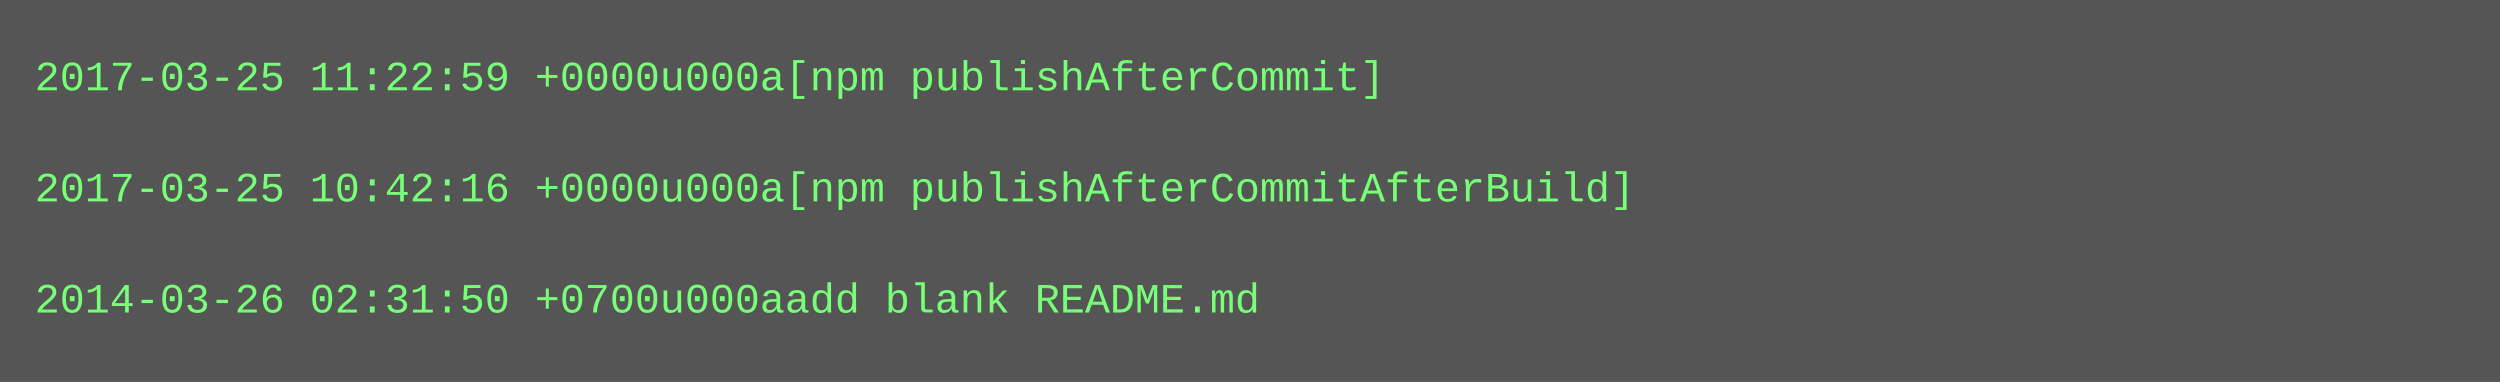
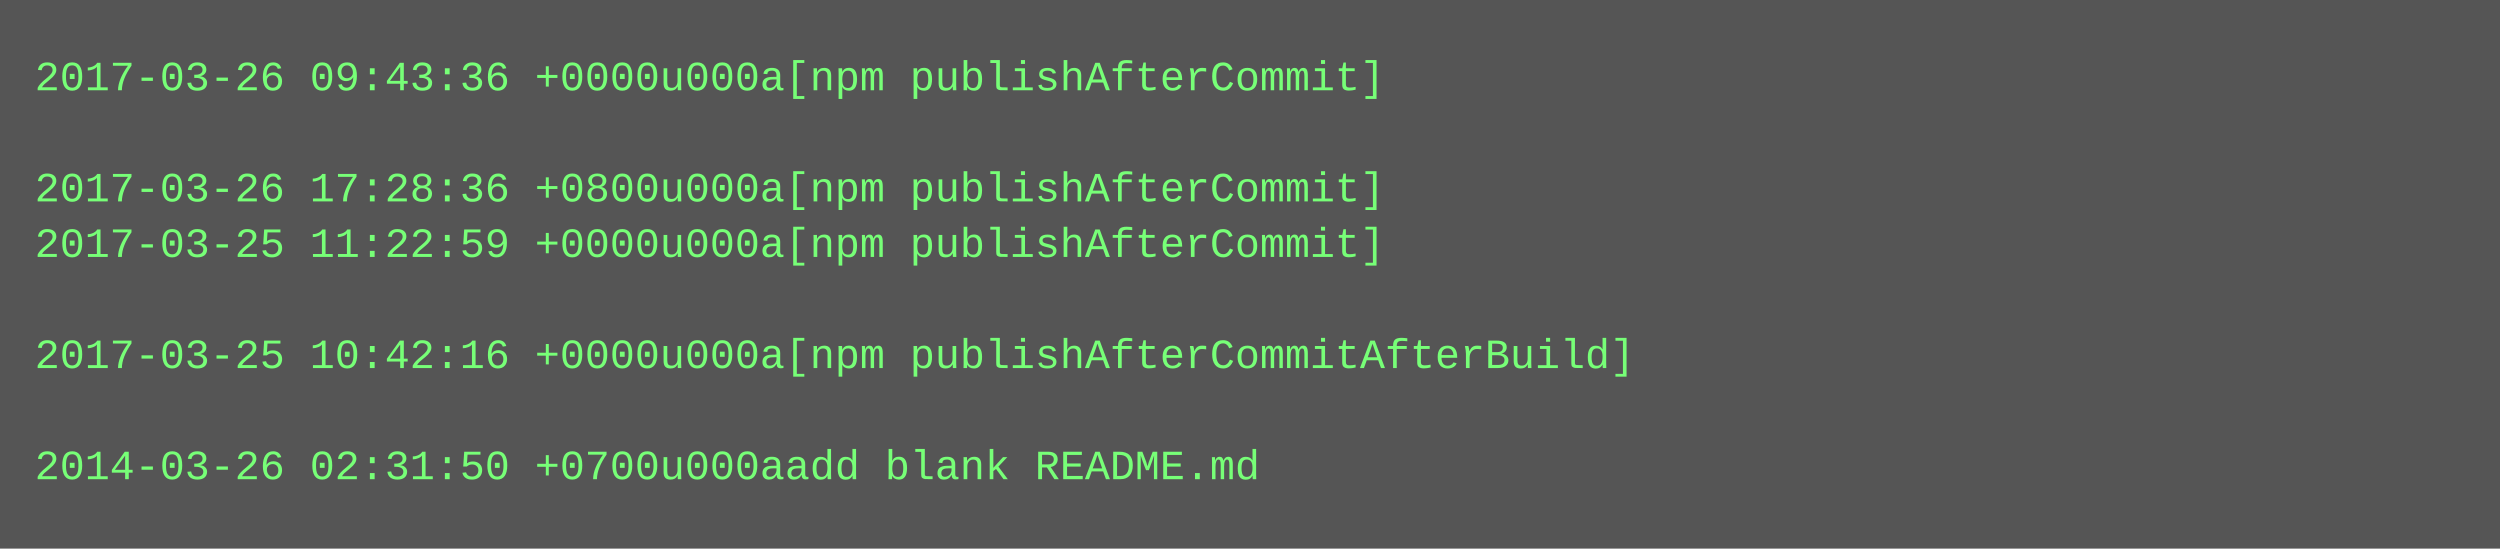
- <svg xmlns="http://www.w3.org/2000/svg" height="110" width="720">
-   <rect height="110" fill="#555" width="720" />
+ <svg xmlns="http://www.w3.org/2000/svg" height="158" width="720">
+   <rect height="158" fill="#555" width="720" />
  <text fill="#7f7" font-family="Courier New" font-size="12" xml:space="preserve">
-     <tspan x="10" y="26">2017-03-25 11:22:59 +0000u000a[npm publishAfterCommit]</tspan>
+     <tspan x="10" y="26">2017-03-26 09:43:36 +0000u000a[npm publishAfterCommit]</tspan>
    <tspan x="10" y="42" />
-     <tspan x="10" y="58">2017-03-25 10:42:16 +0000u000a[npm publishAfterCommitAfterBuild]</tspan>
-     <tspan x="10" y="74" />
-     <tspan x="10" y="90">2014-03-26 02:31:50 +0700u000aadd blank README.md</tspan>
+     <tspan x="10" y="58">2017-03-26 17:28:36 +0800u000a[npm publishAfterCommit]</tspan>
+     <tspan x="10" y="74">2017-03-25 11:22:59 +0000u000a[npm publishAfterCommit]</tspan>
+     <tspan x="10" y="90" />
+     <tspan x="10" y="106">2017-03-25 10:42:16 +0000u000a[npm publishAfterCommitAfterBuild]</tspan>
+     <tspan x="10" y="122" />
+     <tspan x="10" y="138">2014-03-26 02:31:50 +0700u000aadd blank README.md</tspan>
  </text>
</svg>
